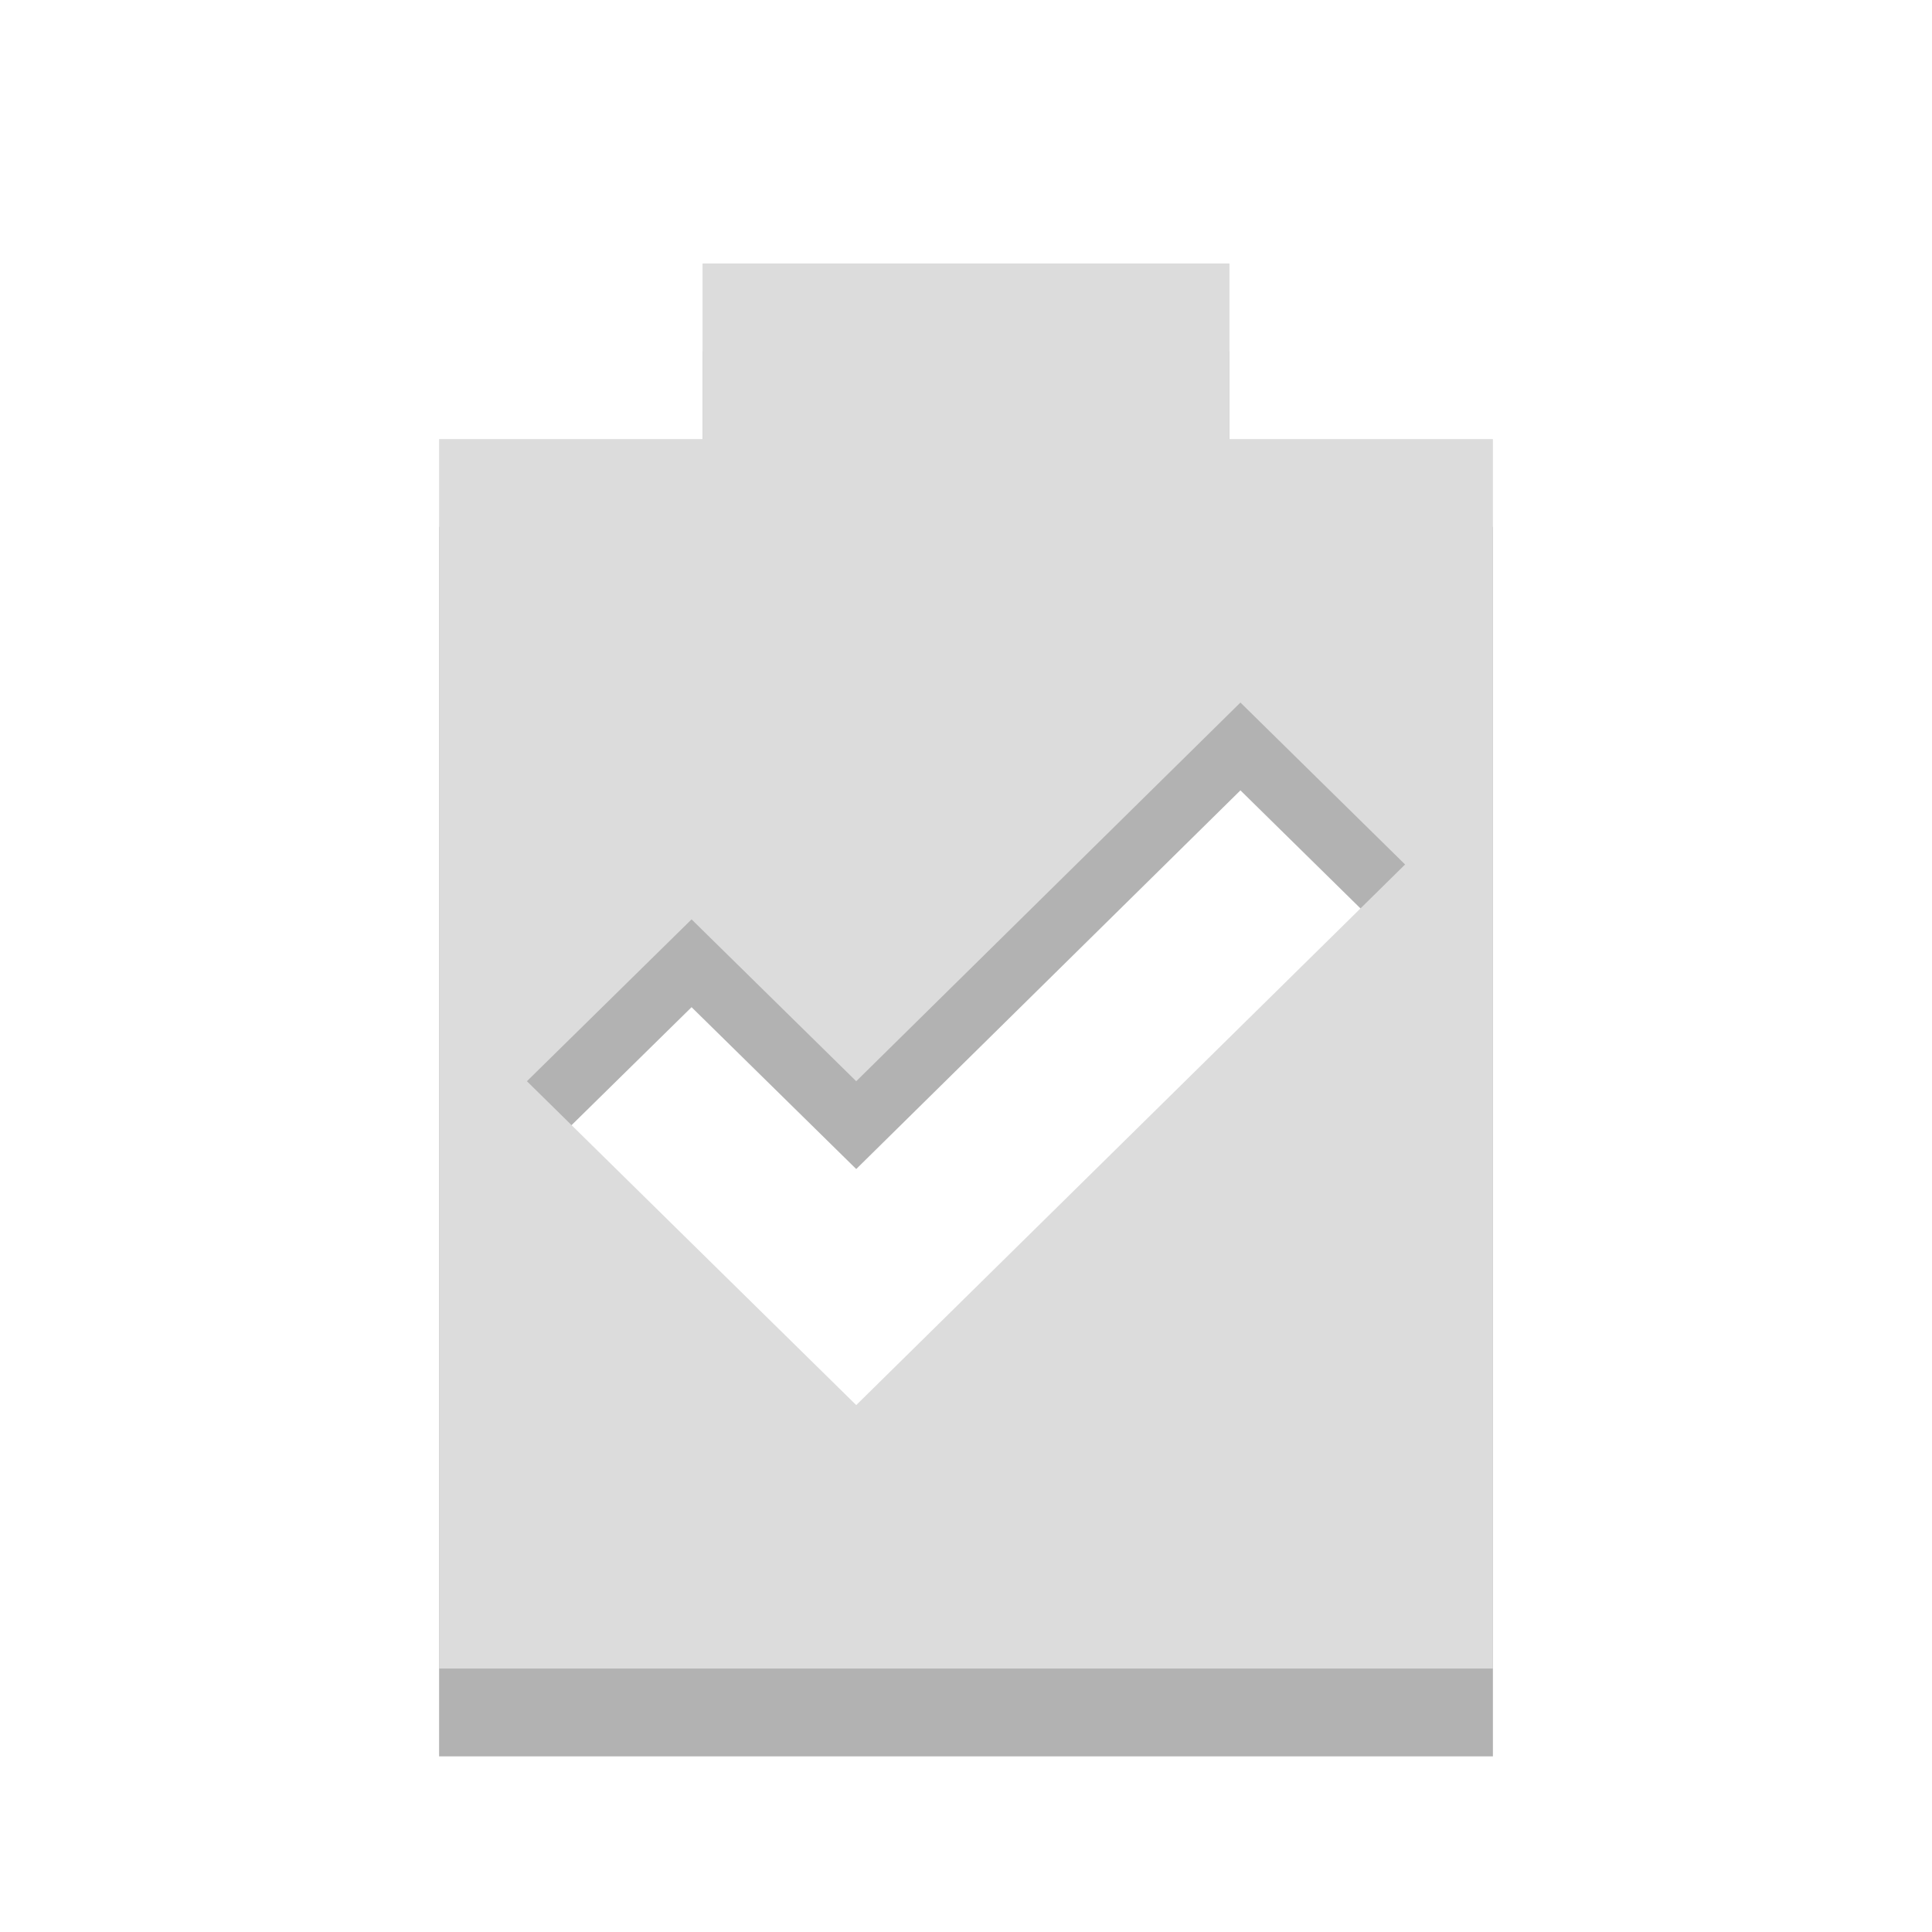
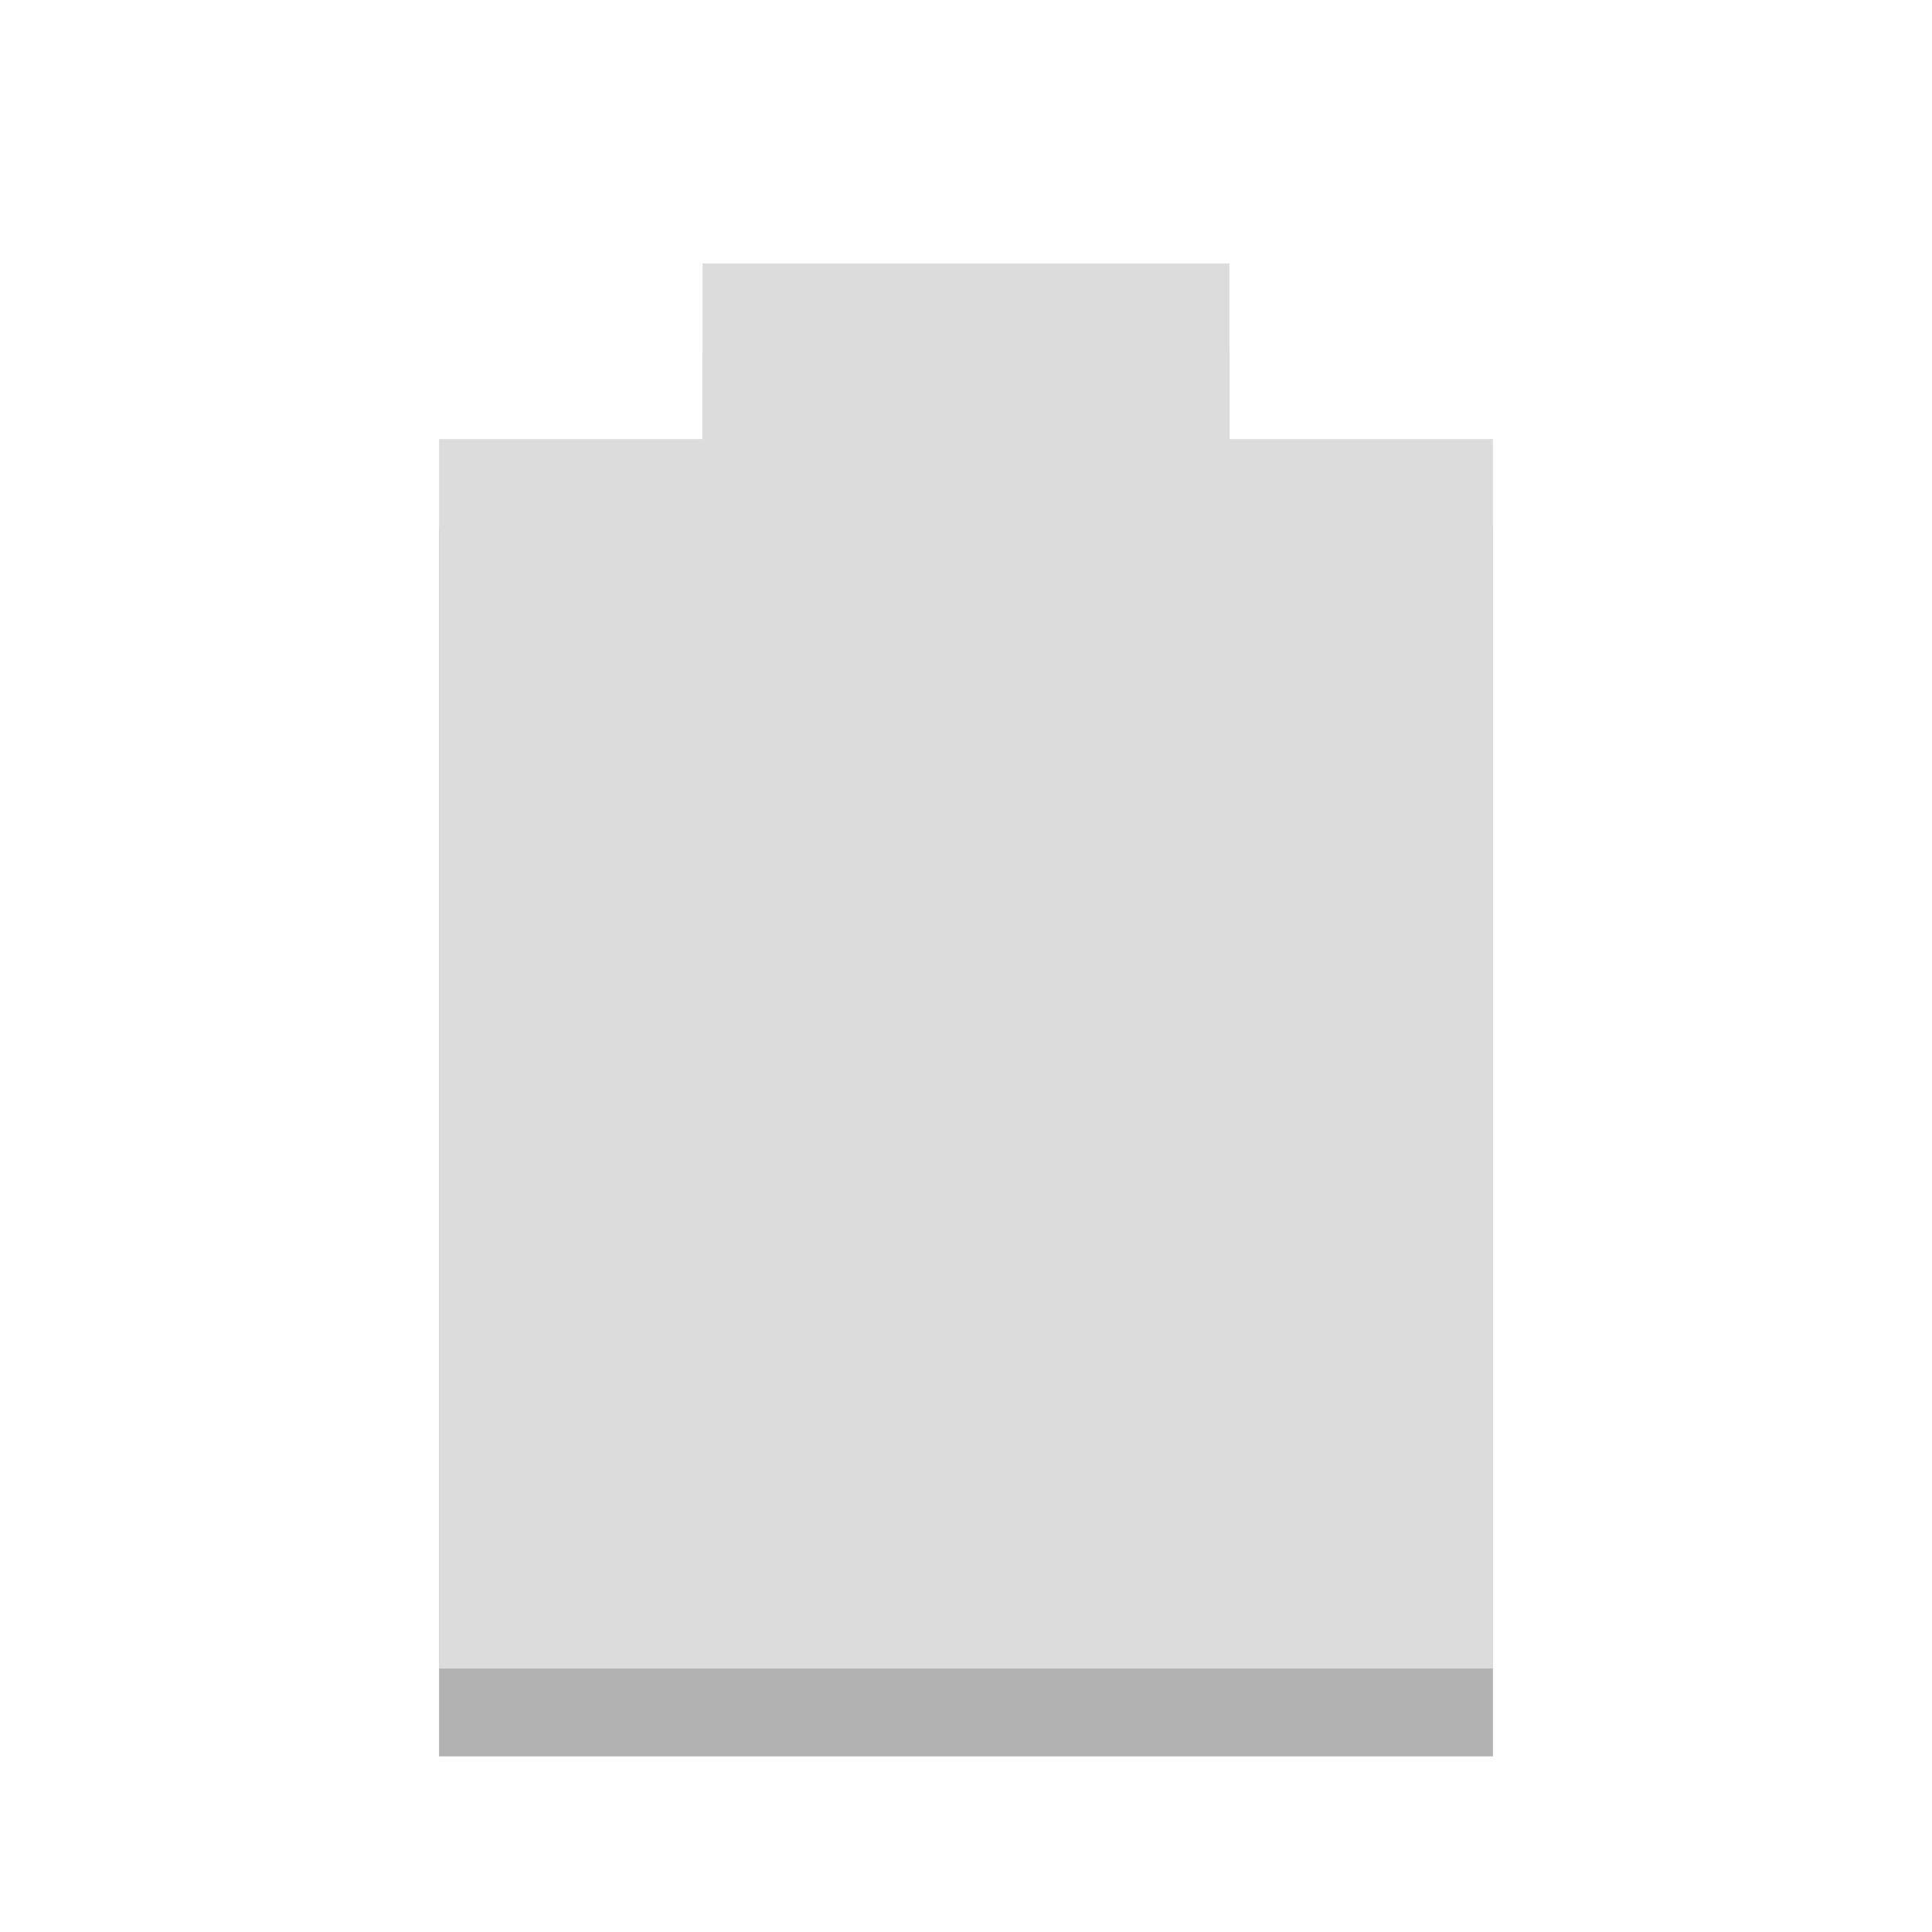
<svg xmlns="http://www.w3.org/2000/svg" width="22" viewBox="0 0 22 22" height="22" id="svg2" version="1.1">
  <defs id="defs10" />
-   <path id="path3780" d="M 8,4 8,6 5,6 5,20 17,20 17,6 14,6 14,4 8,4 z M 14.125,9 16,10.844 9.75,17 C 8.468,15.738 7.282,14.575 6,13.312 L 7.875,11.469 9.75,13.312 14.125,9 z" style="fill:#000000;fill-opacity:0.302" />
-   <path style="fill:#dcdcdc;fill-opacity:1" d="M 8 3 L 8 5 L 5 5 L 5 19 L 17 19 L 17 5 L 14 5 L 14 3 L 8 3 z M 14.125 8 L 16 9.844 L 9.75 16 C 8.468 14.738 7.282 13.575 6 12.312 L 7.875 10.469 L 9.75 12.312 L 14.125 8 z " id="path2991" />
+   <path id="path3780" d="M 8,4 8,6 5,6 5,20 17,20 17,6 14,6 14,4 z" style="fill:#000000;fill-opacity:0.302" />
+   <path style="fill:#dcdcdc;fill-opacity:1" d="M 8,3 8,5 5,5 5,19 17,19 17,5 14,5 14,3 z" id="path2991" />
</svg>
